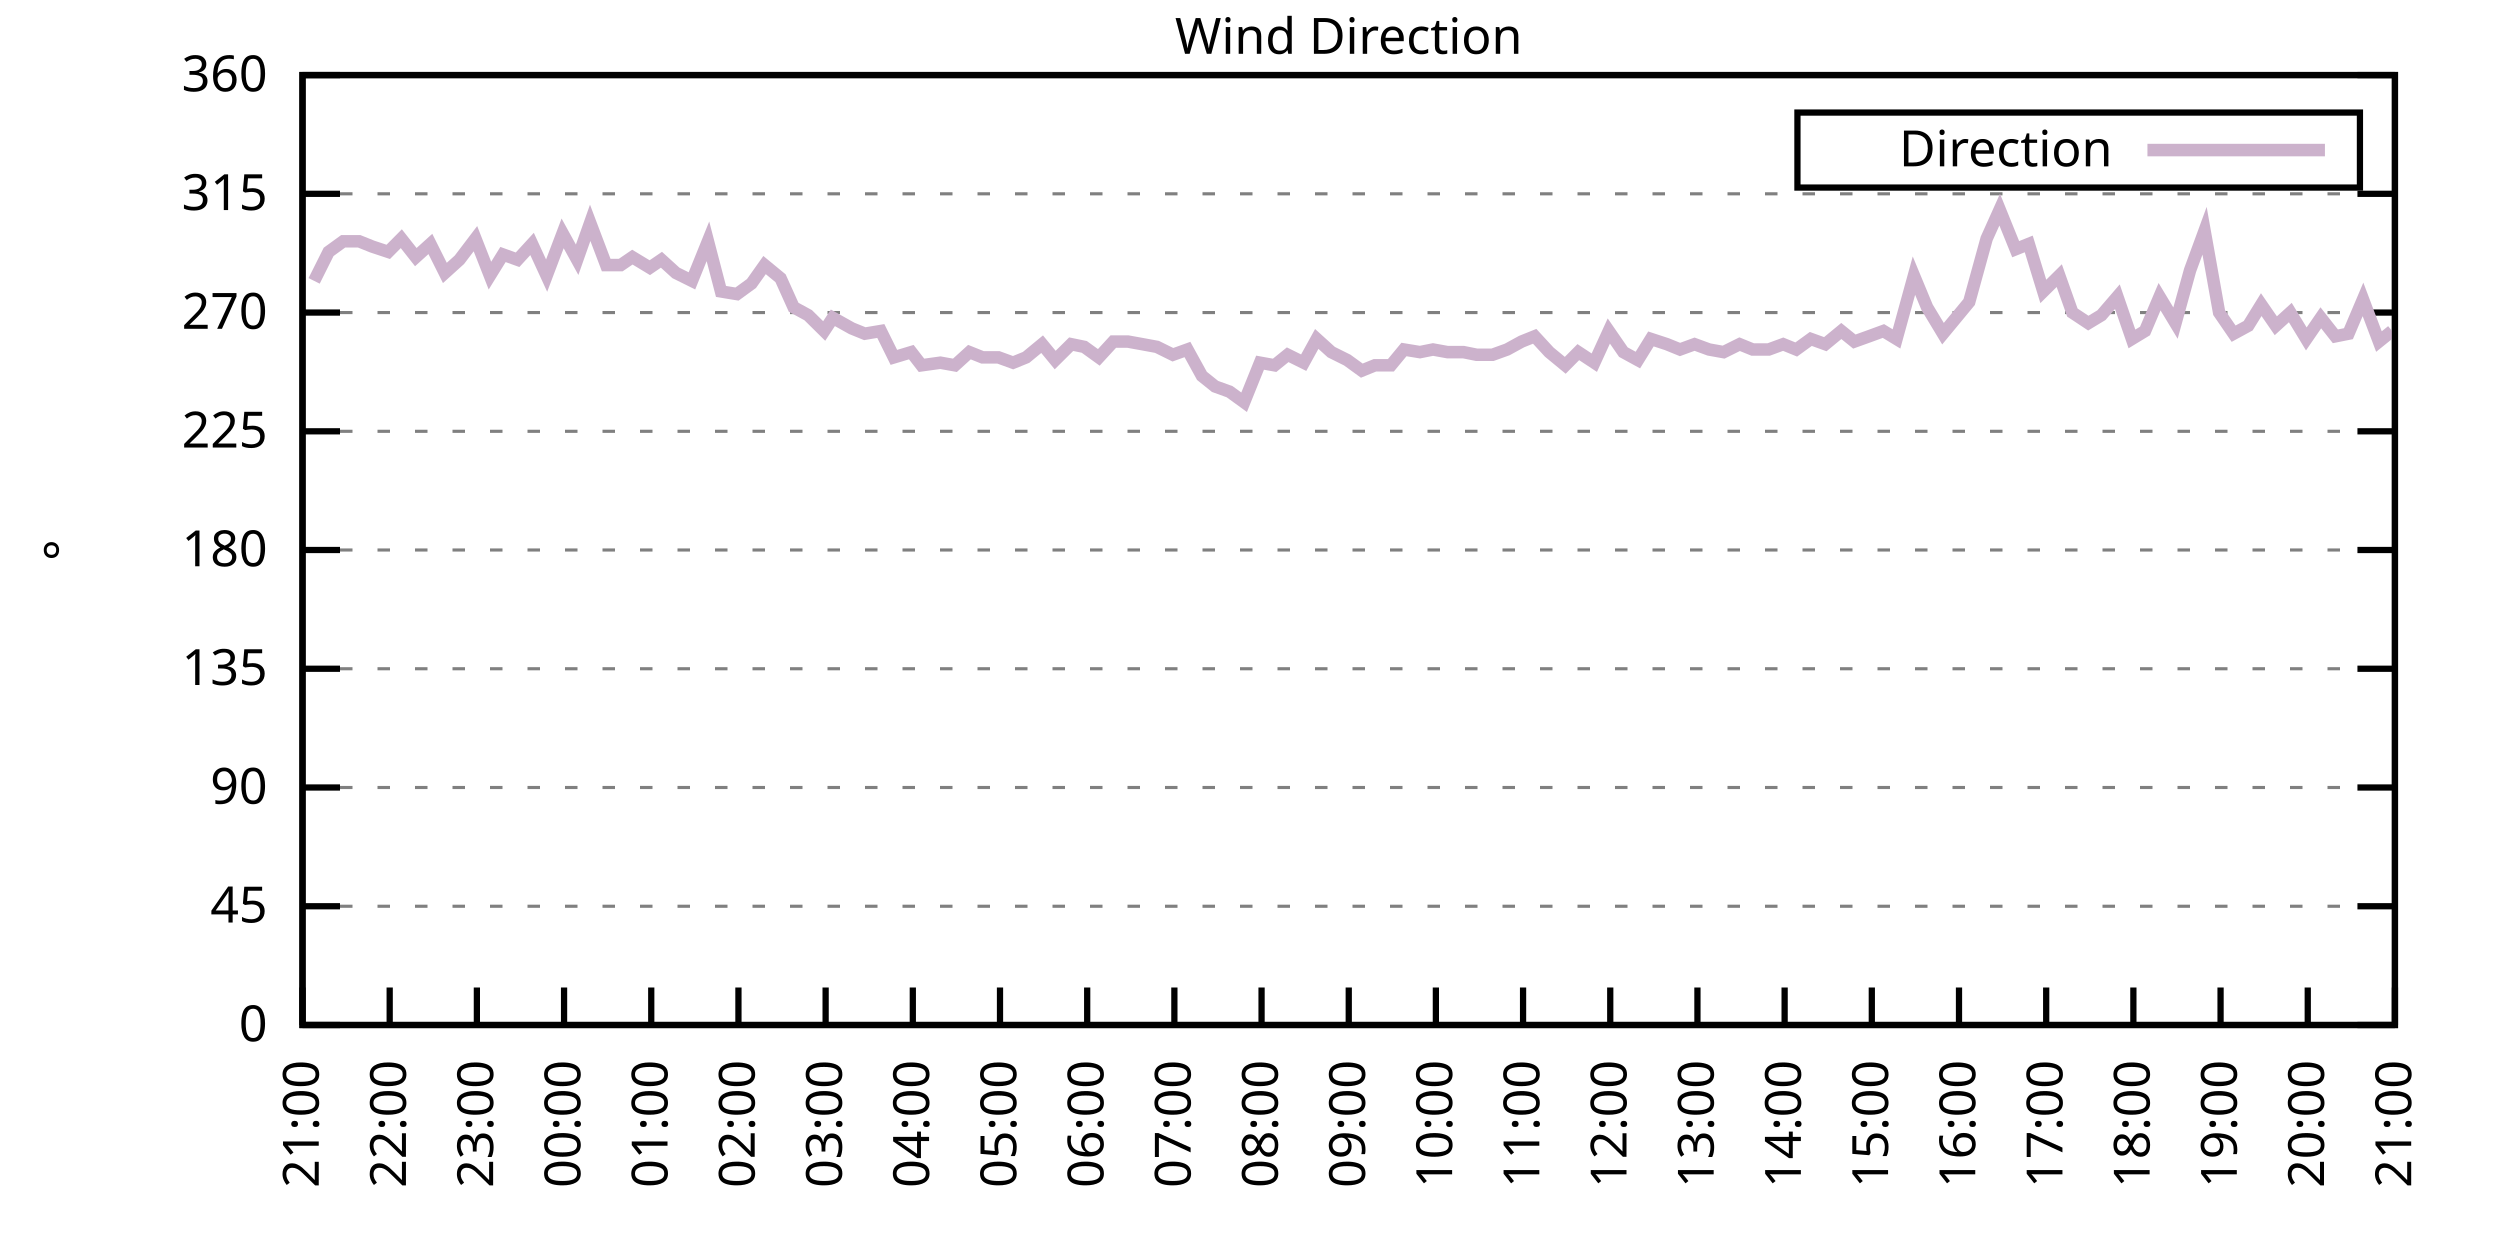
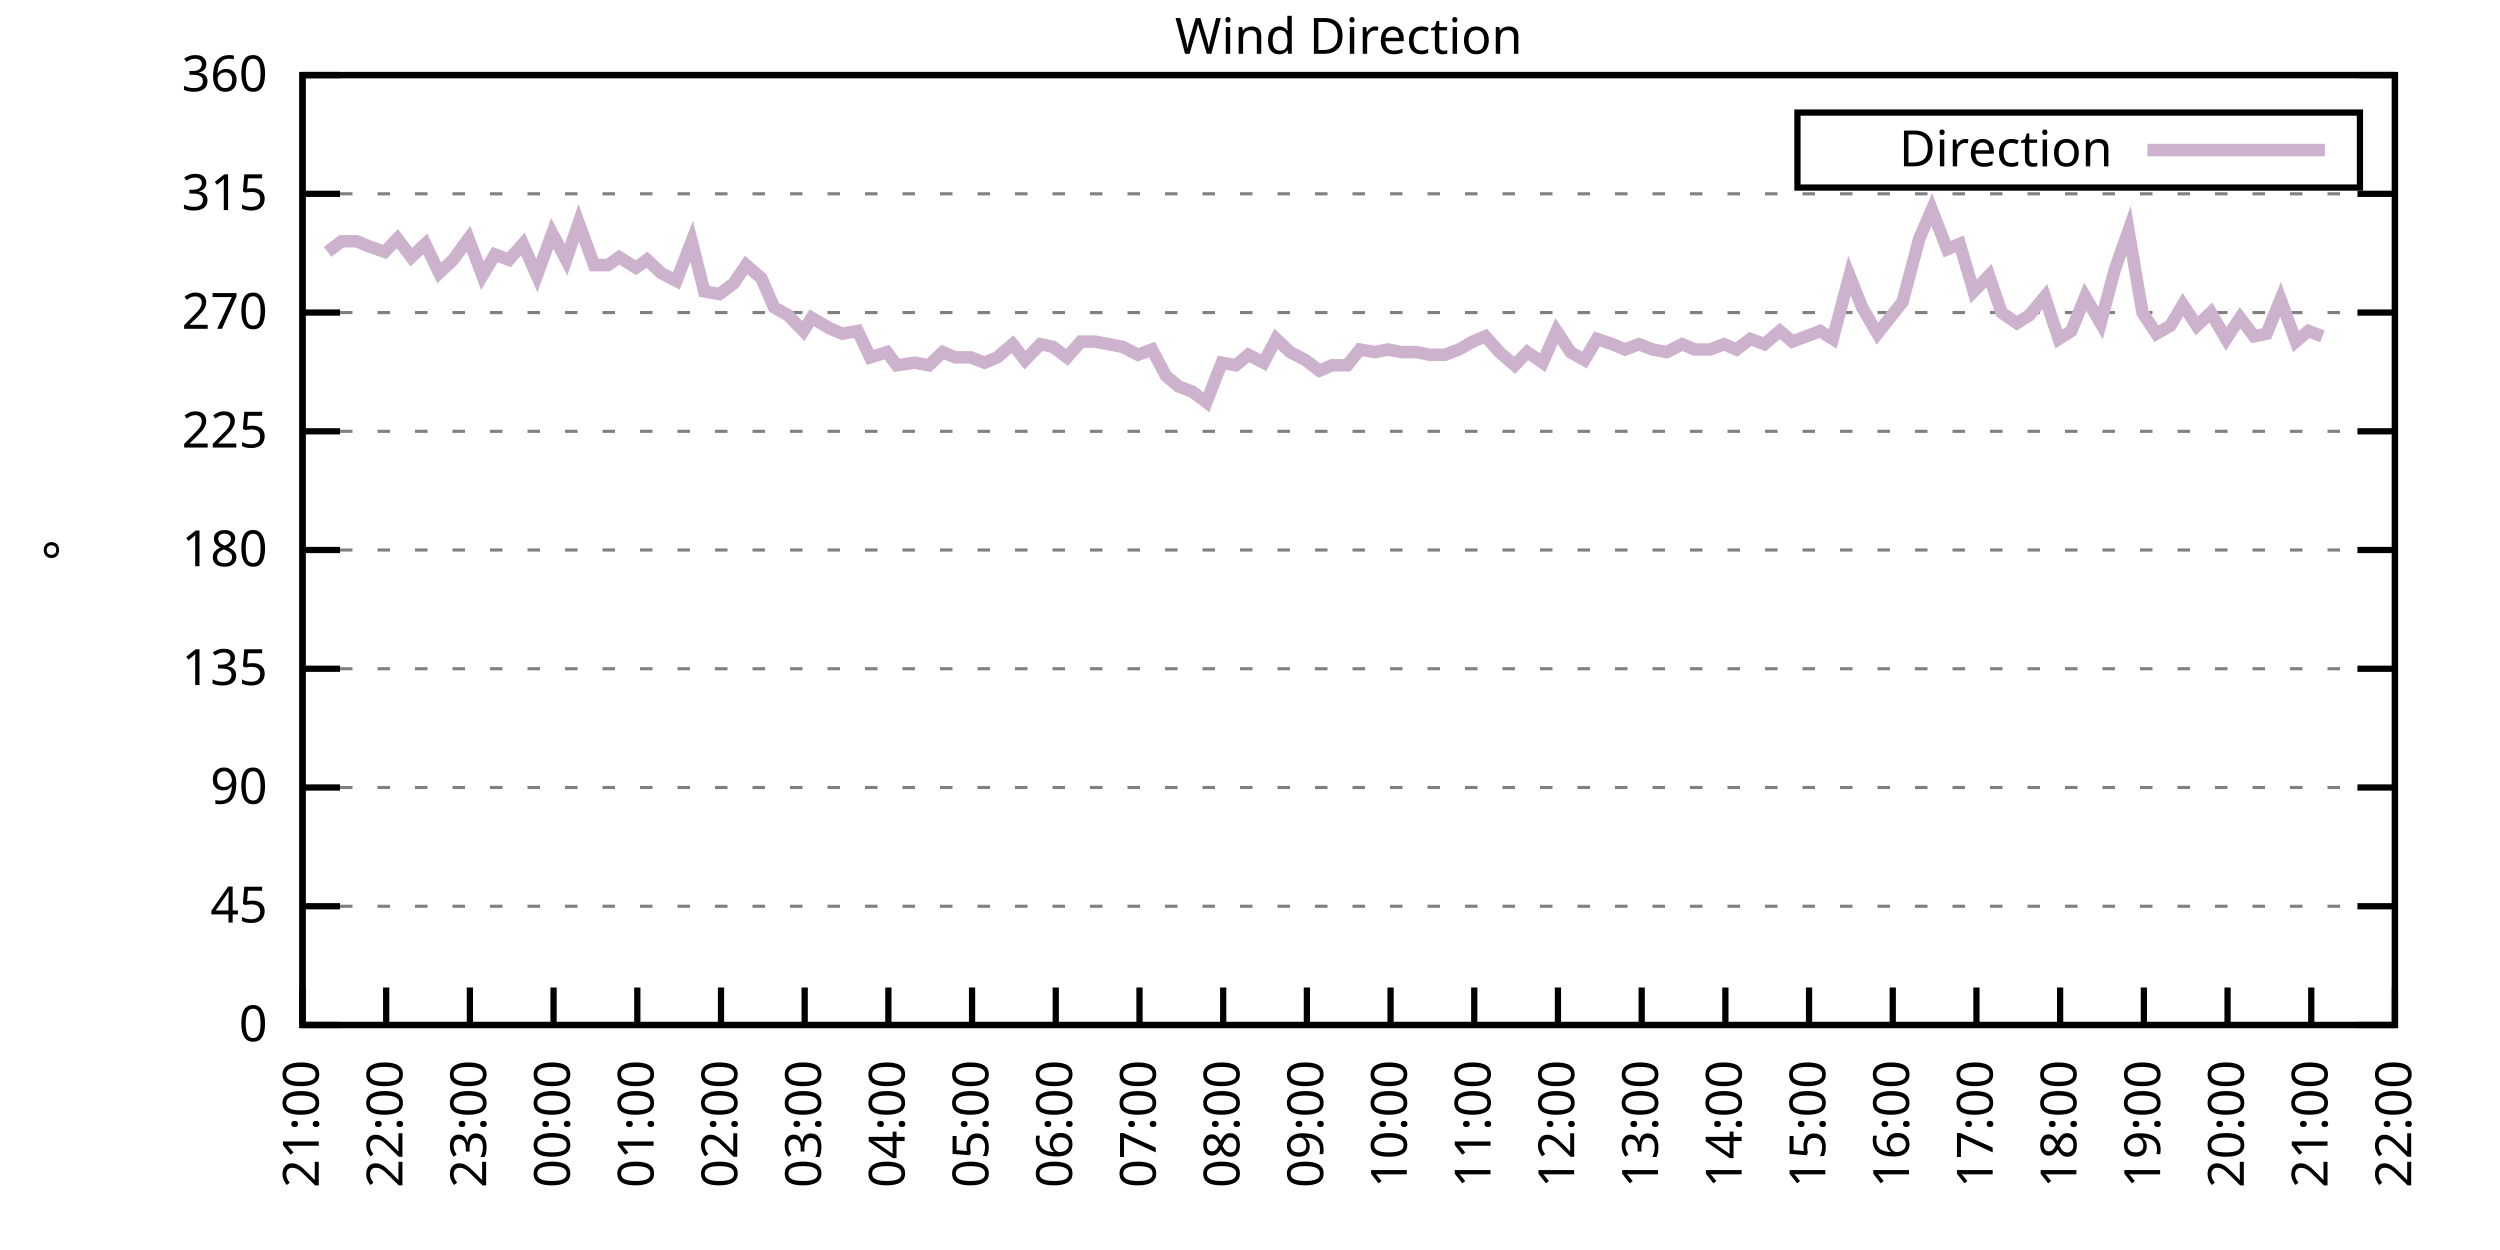
<svg xmlns="http://www.w3.org/2000/svg" xmlns:xlink="http://www.w3.org/1999/xlink" width="400" height="200" viewBox="0 0 400 200">
  <g id="gnuplot_canvas">
    <rect x="0" y="0" width="400" height="200" fill="none" />
    <defs>
      <circle id="gpDot" r="0.5" stroke-width="0.5" stroke="currentColor" />
      <path id="gpPt0" stroke-width="0.333" stroke="currentColor" d="M-1,0 h2 M0,-1 v2" />
      <path id="gpPt1" stroke-width="0.333" stroke="currentColor" d="M-1,-1 L1,1 M1,-1 L-1,1" />
      <path id="gpPt2" stroke-width="0.333" stroke="currentColor" d="M-1,0 L1,0 M0,-1 L0,1 M-1,-1 L1,1 M-1,1 L1,-1" />
      <rect id="gpPt3" stroke-width="0.333" stroke="currentColor" x="-1" y="-1" width="2" height="2" />
      <rect id="gpPt4" stroke-width="0.333" stroke="currentColor" fill="currentColor" x="-1" y="-1" width="2" height="2" />
      <circle id="gpPt5" stroke-width="0.333" stroke="currentColor" cx="0" cy="0" r="1" />
      <use xlink:href="#gpPt5" id="gpPt6" fill="currentColor" stroke="none" />
      <path id="gpPt7" stroke-width="0.333" stroke="currentColor" d="M0,-1.33 L-1.33,0.67 L1.33,0.67 z" />
      <use xlink:href="#gpPt7" id="gpPt8" fill="currentColor" stroke="none" />
      <use xlink:href="#gpPt7" id="gpPt9" stroke="currentColor" transform="rotate(180)" />
      <use xlink:href="#gpPt9" id="gpPt10" fill="currentColor" stroke="none" />
      <use xlink:href="#gpPt3" id="gpPt11" stroke="currentColor" transform="rotate(45)" />
      <use xlink:href="#gpPt11" id="gpPt12" fill="currentColor" stroke="none" />
      <path id="gpPt13" stroke-width="0.333" stroke="currentColor" d="M0,1.330 L1.265,0.411 L0.782,-1.067 L-0.782,-1.076 L-1.265,0.411 z" />
      <use xlink:href="#gpPt13" id="gpPt14" fill="currentColor" stroke="none" />
      <filter id="textbox" filterUnits="objectBoundingBox" x="0" y="0" height="1" width="1">
        <feFlood flood-color="white" flood-opacity="1" result="bgnd" />
        <feComposite in="SourceGraphic" in2="bgnd" operator="atop" />
      </filter>
      <filter id="greybox" filterUnits="objectBoundingBox" x="0" y="0" height="1" width="1">
        <feFlood flood-color="lightgrey" flood-opacity="1" result="grey" />
        <feComposite in="SourceGraphic" in2="grey" operator="atop" />
      </filter>
    </defs>
    <g fill="none" color="white" stroke="currentColor" stroke-width="1.00" stroke-linecap="butt" stroke-linejoin="miter">
</g>
    <g fill="none" color="black" stroke="currentColor" stroke-width="1.00" stroke-linecap="butt" stroke-linejoin="miter">
      <g stroke="none" shape-rendering="crispEdges">
        <polygon fill="rgb(255, 255, 255)" points="48.40,164.00 383.18,164.00 383.18,12.02 48.40,12.02 " />
      </g>
    </g>
    <g fill="none" color="black" stroke="currentColor" stroke-width="1.00" stroke-linecap="butt" stroke-linejoin="miter">
</g>
    <g fill="none" color="black" stroke="black" stroke-width="0.50" stroke-linecap="butt" stroke-linejoin="miter">
</g>
    <g fill="none" color="gray" stroke="currentColor" stroke-width="0.50" stroke-linecap="butt" stroke-linejoin="miter">
      <path stroke="gray" stroke-dasharray="2,4" class="gridline" d="M48.40,164.00 L383.19,164.00  " />
    </g>
    <g fill="none" color="gray" stroke="gray" stroke-width="1.00" stroke-linecap="butt" stroke-linejoin="miter">
</g>
    <g fill="none" color="black" stroke="currentColor" stroke-width="1.00" stroke-linecap="butt" stroke-linejoin="miter">
      <path stroke="black" d="M48.40,164.00 L54.40,164.00 M383.19,164.00 L377.19,164.00  " />
      <g transform="translate(42.80,166.60)" stroke="none" fill="black" font-family="Sans" font-size="8.00" text-anchor="end">
        <text>
          <tspan font-family="Sans"> 0</tspan>
        </text>
      </g>
    </g>
    <g fill="none" color="black" stroke="currentColor" stroke-width="1.00" stroke-linecap="butt" stroke-linejoin="miter">
</g>
    <g fill="none" color="black" stroke="black" stroke-width="0.50" stroke-linecap="butt" stroke-linejoin="miter">
</g>
    <g fill="none" color="gray" stroke="currentColor" stroke-width="0.50" stroke-linecap="butt" stroke-linejoin="miter">
      <path stroke="gray" stroke-dasharray="2,4" class="gridline" d="M48.40,145.00 L383.19,145.00  " />
    </g>
    <g fill="none" color="gray" stroke="gray" stroke-width="1.00" stroke-linecap="butt" stroke-linejoin="miter">
</g>
    <g fill="none" color="black" stroke="currentColor" stroke-width="1.00" stroke-linecap="butt" stroke-linejoin="miter">
      <path stroke="black" d="M48.40,145.00 L54.40,145.00 M383.19,145.00 L377.19,145.00  " />
      <g transform="translate(42.80,147.60)" stroke="none" fill="black" font-family="Sans" font-size="8.00" text-anchor="end">
        <text>
          <tspan font-family="Sans"> 45</tspan>
        </text>
      </g>
    </g>
    <g fill="none" color="black" stroke="currentColor" stroke-width="1.00" stroke-linecap="butt" stroke-linejoin="miter">
</g>
    <g fill="none" color="black" stroke="black" stroke-width="0.50" stroke-linecap="butt" stroke-linejoin="miter">
</g>
    <g fill="none" color="gray" stroke="currentColor" stroke-width="0.50" stroke-linecap="butt" stroke-linejoin="miter">
      <path stroke="gray" stroke-dasharray="2,4" class="gridline" d="M48.40,126.00 L383.19,126.00  " />
    </g>
    <g fill="none" color="gray" stroke="gray" stroke-width="1.00" stroke-linecap="butt" stroke-linejoin="miter">
</g>
    <g fill="none" color="black" stroke="currentColor" stroke-width="1.00" stroke-linecap="butt" stroke-linejoin="miter">
      <path stroke="black" d="M48.40,126.00 L54.40,126.00 M383.19,126.00 L377.19,126.00  " />
      <g transform="translate(42.80,128.60)" stroke="none" fill="black" font-family="Sans" font-size="8.00" text-anchor="end">
        <text>
          <tspan font-family="Sans"> 90</tspan>
        </text>
      </g>
    </g>
    <g fill="none" color="black" stroke="currentColor" stroke-width="1.00" stroke-linecap="butt" stroke-linejoin="miter">
</g>
    <g fill="none" color="black" stroke="black" stroke-width="0.50" stroke-linecap="butt" stroke-linejoin="miter">
</g>
    <g fill="none" color="gray" stroke="currentColor" stroke-width="0.50" stroke-linecap="butt" stroke-linejoin="miter">
      <path stroke="gray" stroke-dasharray="2,4" class="gridline" d="M48.40,107.00 L383.19,107.00  " />
    </g>
    <g fill="none" color="gray" stroke="gray" stroke-width="1.00" stroke-linecap="butt" stroke-linejoin="miter">
</g>
    <g fill="none" color="black" stroke="currentColor" stroke-width="1.00" stroke-linecap="butt" stroke-linejoin="miter">
      <path stroke="black" d="M48.40,107.00 L54.40,107.00 M383.19,107.00 L377.19,107.00  " />
      <g transform="translate(42.80,109.60)" stroke="none" fill="black" font-family="Sans" font-size="8.00" text-anchor="end">
        <text>
          <tspan font-family="Sans"> 135</tspan>
        </text>
      </g>
    </g>
    <g fill="none" color="black" stroke="currentColor" stroke-width="1.00" stroke-linecap="butt" stroke-linejoin="miter">
</g>
    <g fill="none" color="black" stroke="black" stroke-width="0.50" stroke-linecap="butt" stroke-linejoin="miter">
</g>
    <g fill="none" color="gray" stroke="currentColor" stroke-width="0.50" stroke-linecap="butt" stroke-linejoin="miter">
      <path stroke="gray" stroke-dasharray="2,4" class="gridline" d="M48.40,88.00 L383.19,88.00  " />
    </g>
    <g fill="none" color="gray" stroke="gray" stroke-width="1.00" stroke-linecap="butt" stroke-linejoin="miter">
</g>
    <g fill="none" color="black" stroke="currentColor" stroke-width="1.00" stroke-linecap="butt" stroke-linejoin="miter">
      <path stroke="black" d="M48.40,88.00 L54.40,88.00 M383.19,88.00 L377.19,88.00  " />
      <g transform="translate(42.80,90.60)" stroke="none" fill="black" font-family="Sans" font-size="8.00" text-anchor="end">
        <text>
          <tspan font-family="Sans"> 180</tspan>
        </text>
      </g>
    </g>
    <g fill="none" color="black" stroke="currentColor" stroke-width="1.00" stroke-linecap="butt" stroke-linejoin="miter">
</g>
    <g fill="none" color="black" stroke="black" stroke-width="0.50" stroke-linecap="butt" stroke-linejoin="miter">
</g>
    <g fill="none" color="gray" stroke="currentColor" stroke-width="0.50" stroke-linecap="butt" stroke-linejoin="miter">
      <path stroke="gray" stroke-dasharray="2,4" class="gridline" d="M48.40,69.01 L383.19,69.01  " />
    </g>
    <g fill="none" color="gray" stroke="gray" stroke-width="1.00" stroke-linecap="butt" stroke-linejoin="miter">
</g>
    <g fill="none" color="black" stroke="currentColor" stroke-width="1.00" stroke-linecap="butt" stroke-linejoin="miter">
      <path stroke="black" d="M48.40,69.01 L54.40,69.01 M383.19,69.01 L377.19,69.01  " />
      <g transform="translate(42.80,71.61)" stroke="none" fill="black" font-family="Sans" font-size="8.00" text-anchor="end">
        <text>
          <tspan font-family="Sans"> 225</tspan>
        </text>
      </g>
    </g>
    <g fill="none" color="black" stroke="currentColor" stroke-width="1.00" stroke-linecap="butt" stroke-linejoin="miter">
</g>
    <g fill="none" color="black" stroke="black" stroke-width="0.50" stroke-linecap="butt" stroke-linejoin="miter">
</g>
    <g fill="none" color="gray" stroke="currentColor" stroke-width="0.50" stroke-linecap="butt" stroke-linejoin="miter">
      <path stroke="gray" stroke-dasharray="2,4" class="gridline" d="M48.40,50.01 L383.19,50.01  " />
    </g>
    <g fill="none" color="gray" stroke="gray" stroke-width="1.00" stroke-linecap="butt" stroke-linejoin="miter">
</g>
    <g fill="none" color="black" stroke="currentColor" stroke-width="1.00" stroke-linecap="butt" stroke-linejoin="miter">
      <path stroke="black" d="M48.40,50.01 L54.40,50.01 M383.19,50.01 L377.19,50.01  " />
      <g transform="translate(42.80,52.61)" stroke="none" fill="black" font-family="Sans" font-size="8.00" text-anchor="end">
        <text>
          <tspan font-family="Sans"> 270</tspan>
        </text>
      </g>
    </g>
    <g fill="none" color="black" stroke="currentColor" stroke-width="1.00" stroke-linecap="butt" stroke-linejoin="miter">
</g>
    <g fill="none" color="black" stroke="black" stroke-width="0.50" stroke-linecap="butt" stroke-linejoin="miter">
</g>
    <g fill="none" color="gray" stroke="currentColor" stroke-width="0.50" stroke-linecap="butt" stroke-linejoin="miter">
      <path stroke="gray" stroke-dasharray="2,4" class="gridline" d="M48.40,31.01 L383.19,31.01  " />
    </g>
    <g fill="none" color="gray" stroke="gray" stroke-width="1.00" stroke-linecap="butt" stroke-linejoin="miter">
</g>
    <g fill="none" color="black" stroke="currentColor" stroke-width="1.00" stroke-linecap="butt" stroke-linejoin="miter">
      <path stroke="black" d="M48.40,31.01 L54.40,31.01 M383.19,31.01 L377.19,31.01  " />
      <g transform="translate(42.80,33.61)" stroke="none" fill="black" font-family="Sans" font-size="8.00" text-anchor="end">
        <text>
          <tspan font-family="Sans"> 315</tspan>
        </text>
      </g>
    </g>
    <g fill="none" color="black" stroke="currentColor" stroke-width="1.00" stroke-linecap="butt" stroke-linejoin="miter">
</g>
    <g fill="none" color="black" stroke="black" stroke-width="0.50" stroke-linecap="butt" stroke-linejoin="miter">
</g>
    <g fill="none" color="gray" stroke="currentColor" stroke-width="0.50" stroke-linecap="butt" stroke-linejoin="miter">
      <path stroke="gray" stroke-dasharray="2,4" class="gridline" d="M48.40,12.01 L383.19,12.01  " />
    </g>
    <g fill="none" color="gray" stroke="gray" stroke-width="1.00" stroke-linecap="butt" stroke-linejoin="miter">
</g>
    <g fill="none" color="black" stroke="currentColor" stroke-width="1.00" stroke-linecap="butt" stroke-linejoin="miter">
      <path stroke="black" d="M48.40,12.01 L54.40,12.01 M383.19,12.01 L377.19,12.01  " />
      <g transform="translate(42.80,14.61)" stroke="none" fill="black" font-family="Sans" font-size="8.00" text-anchor="end">
        <text>
          <tspan font-family="Sans"> 360</tspan>
        </text>
      </g>
    </g>
    <g fill="none" color="black" stroke="currentColor" stroke-width="1.00" stroke-linecap="butt" stroke-linejoin="miter">
      <path stroke="black" d="M48.40,164.00 L48.40,158.00  " />
      <g transform="translate(51.00,169.60) rotate(270.00)" stroke="none" fill="black" font-family="Sans" font-size="8.00" text-anchor="end">
        <text>
          <tspan font-family="Sans">21:00</tspan>
        </text>
      </g>
    </g>
    <g fill="none" color="black" stroke="currentColor" stroke-width="1.00" stroke-linecap="butt" stroke-linejoin="miter">
-       <path stroke="black" d="M62.35,164.00 L62.35,158.00  " />
-       <g transform="translate(64.95,169.60) rotate(270.00)" stroke="none" fill="black" font-family="Sans" font-size="8.00" text-anchor="end">
+       <path stroke="black" d="M61.79,164.00 L61.79,158.00  " />
+       <g transform="translate(64.39,169.60) rotate(270.00)" stroke="none" fill="black" font-family="Sans" font-size="8.00" text-anchor="end">
        <text>
          <tspan font-family="Sans">22:00</tspan>
        </text>
      </g>
    </g>
    <g fill="none" color="black" stroke="currentColor" stroke-width="1.00" stroke-linecap="butt" stroke-linejoin="miter">
-       <path stroke="black" d="M76.30,164.00 L76.30,158.00  " />
-       <g transform="translate(78.90,169.60) rotate(270.00)" stroke="none" fill="black" font-family="Sans" font-size="8.00" text-anchor="end">
+       <path stroke="black" d="M75.18,164.00 L75.18,158.00  " />
+       <g transform="translate(77.78,169.60) rotate(270.00)" stroke="none" fill="black" font-family="Sans" font-size="8.00" text-anchor="end">
        <text>
          <tspan font-family="Sans">23:00</tspan>
        </text>
      </g>
    </g>
    <g fill="none" color="black" stroke="currentColor" stroke-width="1.00" stroke-linecap="butt" stroke-linejoin="miter">
-       <path stroke="black" d="M90.25,164.00 L90.25,158.00  " />
-       <g transform="translate(92.85,169.60) rotate(270.00)" stroke="none" fill="black" font-family="Sans" font-size="8.00" text-anchor="end">
+       <path stroke="black" d="M88.57,164.00 L88.57,158.00  " />
+       <g transform="translate(91.17,169.60) rotate(270.00)" stroke="none" fill="black" font-family="Sans" font-size="8.00" text-anchor="end">
        <text>
          <tspan font-family="Sans">00:00</tspan>
        </text>
      </g>
    </g>
    <g fill="none" color="black" stroke="currentColor" stroke-width="1.00" stroke-linecap="butt" stroke-linejoin="miter">
-       <path stroke="black" d="M104.20,164.00 L104.20,158.00  " />
-       <g transform="translate(106.80,169.60) rotate(270.00)" stroke="none" fill="black" font-family="Sans" font-size="8.00" text-anchor="end">
+       <path stroke="black" d="M101.97,164.00 L101.97,158.00  " />
+       <g transform="translate(104.57,169.60) rotate(270.00)" stroke="none" fill="black" font-family="Sans" font-size="8.00" text-anchor="end">
        <text>
          <tspan font-family="Sans">01:00</tspan>
        </text>
      </g>
    </g>
    <g fill="none" color="black" stroke="currentColor" stroke-width="1.00" stroke-linecap="butt" stroke-linejoin="miter">
-       <path stroke="black" d="M118.15,164.00 L118.15,158.00  " />
-       <g transform="translate(120.75,169.60) rotate(270.00)" stroke="none" fill="black" font-family="Sans" font-size="8.00" text-anchor="end">
+       <path stroke="black" d="M115.36,164.00 L115.36,158.00  " />
+       <g transform="translate(117.96,169.60) rotate(270.00)" stroke="none" fill="black" font-family="Sans" font-size="8.00" text-anchor="end">
        <text>
          <tspan font-family="Sans">02:00</tspan>
        </text>
      </g>
    </g>
    <g fill="none" color="black" stroke="currentColor" stroke-width="1.00" stroke-linecap="butt" stroke-linejoin="miter">
-       <path stroke="black" d="M132.10,164.00 L132.10,158.00  " />
-       <g transform="translate(134.70,169.60) rotate(270.00)" stroke="none" fill="black" font-family="Sans" font-size="8.00" text-anchor="end">
+       <path stroke="black" d="M128.75,164.00 L128.75,158.00  " />
+       <g transform="translate(131.35,169.60) rotate(270.00)" stroke="none" fill="black" font-family="Sans" font-size="8.00" text-anchor="end">
        <text>
          <tspan font-family="Sans">03:00</tspan>
        </text>
      </g>
    </g>
    <g fill="none" color="black" stroke="currentColor" stroke-width="1.00" stroke-linecap="butt" stroke-linejoin="miter">
-       <path stroke="black" d="M146.05,164.00 L146.05,158.00  " />
-       <g transform="translate(148.65,169.60) rotate(270.00)" stroke="none" fill="black" font-family="Sans" font-size="8.00" text-anchor="end">
+       <path stroke="black" d="M142.14,164.00 L142.14,158.00  " />
+       <g transform="translate(144.74,169.60) rotate(270.00)" stroke="none" fill="black" font-family="Sans" font-size="8.00" text-anchor="end">
        <text>
          <tspan font-family="Sans">04:00</tspan>
        </text>
      </g>
    </g>
    <g fill="none" color="black" stroke="currentColor" stroke-width="1.00" stroke-linecap="butt" stroke-linejoin="miter">
-       <path stroke="black" d="M160.00,164.00 L160.00,158.00  " />
-       <g transform="translate(162.60,169.60) rotate(270.00)" stroke="none" fill="black" font-family="Sans" font-size="8.00" text-anchor="end">
+       <path stroke="black" d="M155.53,164.00 L155.53,158.00  " />
+       <g transform="translate(158.13,169.60) rotate(270.00)" stroke="none" fill="black" font-family="Sans" font-size="8.00" text-anchor="end">
        <text>
          <tspan font-family="Sans">05:00</tspan>
        </text>
      </g>
    </g>
    <g fill="none" color="black" stroke="currentColor" stroke-width="1.00" stroke-linecap="butt" stroke-linejoin="miter">
-       <path stroke="black" d="M173.95,164.00 L173.95,158.00  " />
-       <g transform="translate(176.55,169.60) rotate(270.00)" stroke="none" fill="black" font-family="Sans" font-size="8.00" text-anchor="end">
+       <path stroke="black" d="M168.92,164.00 L168.92,158.00  " />
+       <g transform="translate(171.52,169.60) rotate(270.00)" stroke="none" fill="black" font-family="Sans" font-size="8.00" text-anchor="end">
        <text>
          <tspan font-family="Sans">06:00</tspan>
        </text>
      </g>
    </g>
    <g fill="none" color="black" stroke="currentColor" stroke-width="1.00" stroke-linecap="butt" stroke-linejoin="miter">
-       <path stroke="black" d="M187.90,164.00 L187.90,158.00  " />
-       <g transform="translate(190.50,169.60) rotate(270.00)" stroke="none" fill="black" font-family="Sans" font-size="8.00" text-anchor="end">
+       <path stroke="black" d="M182.32,164.00 L182.32,158.00  " />
+       <g transform="translate(184.92,169.60) rotate(270.00)" stroke="none" fill="black" font-family="Sans" font-size="8.00" text-anchor="end">
        <text>
          <tspan font-family="Sans">07:00</tspan>
        </text>
      </g>
    </g>
    <g fill="none" color="black" stroke="currentColor" stroke-width="1.00" stroke-linecap="butt" stroke-linejoin="miter">
-       <path stroke="black" d="M201.85,164.00 L201.85,158.00  " />
-       <g transform="translate(204.45,169.60) rotate(270.00)" stroke="none" fill="black" font-family="Sans" font-size="8.00" text-anchor="end">
+       <path stroke="black" d="M195.71,164.00 L195.71,158.00  " />
+       <g transform="translate(198.31,169.60) rotate(270.00)" stroke="none" fill="black" font-family="Sans" font-size="8.00" text-anchor="end">
        <text>
          <tspan font-family="Sans">08:00</tspan>
        </text>
      </g>
    </g>
    <g fill="none" color="black" stroke="currentColor" stroke-width="1.00" stroke-linecap="butt" stroke-linejoin="miter">
-       <path stroke="black" d="M215.80,164.00 L215.80,158.00  " />
-       <g transform="translate(218.40,169.60) rotate(270.00)" stroke="none" fill="black" font-family="Sans" font-size="8.00" text-anchor="end">
+       <path stroke="black" d="M209.10,164.00 L209.10,158.00  " />
+       <g transform="translate(211.70,169.60) rotate(270.00)" stroke="none" fill="black" font-family="Sans" font-size="8.00" text-anchor="end">
        <text>
          <tspan font-family="Sans">09:00</tspan>
        </text>
      </g>
    </g>
    <g fill="none" color="black" stroke="currentColor" stroke-width="1.00" stroke-linecap="butt" stroke-linejoin="miter">
-       <path stroke="black" d="M229.74,164.00 L229.74,158.00  " />
-       <g transform="translate(232.34,169.60) rotate(270.00)" stroke="none" fill="black" font-family="Sans" font-size="8.00" text-anchor="end">
+       <path stroke="black" d="M222.49,164.00 L222.49,158.00  " />
+       <g transform="translate(225.09,169.60) rotate(270.00)" stroke="none" fill="black" font-family="Sans" font-size="8.00" text-anchor="end">
        <text>
          <tspan font-family="Sans">10:00</tspan>
        </text>
      </g>
    </g>
    <g fill="none" color="black" stroke="currentColor" stroke-width="1.00" stroke-linecap="butt" stroke-linejoin="miter">
-       <path stroke="black" d="M243.69,164.00 L243.69,158.00  " />
-       <g transform="translate(246.29,169.60) rotate(270.00)" stroke="none" fill="black" font-family="Sans" font-size="8.00" text-anchor="end">
+       <path stroke="black" d="M235.88,164.00 L235.88,158.00  " />
+       <g transform="translate(238.48,169.60) rotate(270.00)" stroke="none" fill="black" font-family="Sans" font-size="8.00" text-anchor="end">
        <text>
          <tspan font-family="Sans">11:00</tspan>
        </text>
      </g>
    </g>
    <g fill="none" color="black" stroke="currentColor" stroke-width="1.00" stroke-linecap="butt" stroke-linejoin="miter">
-       <path stroke="black" d="M257.64,164.00 L257.64,158.00  " />
-       <g transform="translate(260.24,169.60) rotate(270.00)" stroke="none" fill="black" font-family="Sans" font-size="8.00" text-anchor="end">
+       <path stroke="black" d="M249.27,164.00 L249.27,158.00  " />
+       <g transform="translate(251.87,169.60) rotate(270.00)" stroke="none" fill="black" font-family="Sans" font-size="8.00" text-anchor="end">
        <text>
          <tspan font-family="Sans">12:00</tspan>
        </text>
      </g>
    </g>
    <g fill="none" color="black" stroke="currentColor" stroke-width="1.00" stroke-linecap="butt" stroke-linejoin="miter">
-       <path stroke="black" d="M271.59,164.00 L271.59,158.00  " />
-       <g transform="translate(274.19,169.60) rotate(270.00)" stroke="none" fill="black" font-family="Sans" font-size="8.00" text-anchor="end">
+       <path stroke="black" d="M262.67,164.00 L262.67,158.00  " />
+       <g transform="translate(265.27,169.60) rotate(270.00)" stroke="none" fill="black" font-family="Sans" font-size="8.00" text-anchor="end">
        <text>
          <tspan font-family="Sans">13:00</tspan>
        </text>
      </g>
    </g>
    <g fill="none" color="black" stroke="currentColor" stroke-width="1.00" stroke-linecap="butt" stroke-linejoin="miter">
-       <path stroke="black" d="M285.54,164.00 L285.54,158.00  " />
-       <g transform="translate(288.14,169.60) rotate(270.00)" stroke="none" fill="black" font-family="Sans" font-size="8.00" text-anchor="end">
+       <path stroke="black" d="M276.06,164.00 L276.06,158.00  " />
+       <g transform="translate(278.66,169.60) rotate(270.00)" stroke="none" fill="black" font-family="Sans" font-size="8.00" text-anchor="end">
        <text>
          <tspan font-family="Sans">14:00</tspan>
        </text>
      </g>
    </g>
    <g fill="none" color="black" stroke="currentColor" stroke-width="1.00" stroke-linecap="butt" stroke-linejoin="miter">
-       <path stroke="black" d="M299.49,164.00 L299.49,158.00  " />
-       <g transform="translate(302.09,169.60) rotate(270.00)" stroke="none" fill="black" font-family="Sans" font-size="8.00" text-anchor="end">
+       <path stroke="black" d="M289.45,164.00 L289.45,158.00  " />
+       <g transform="translate(292.05,169.60) rotate(270.00)" stroke="none" fill="black" font-family="Sans" font-size="8.00" text-anchor="end">
        <text>
          <tspan font-family="Sans">15:00</tspan>
        </text>
      </g>
    </g>
    <g fill="none" color="black" stroke="currentColor" stroke-width="1.00" stroke-linecap="butt" stroke-linejoin="miter">
-       <path stroke="black" d="M313.44,164.00 L313.44,158.00  " />
-       <g transform="translate(316.04,169.60) rotate(270.00)" stroke="none" fill="black" font-family="Sans" font-size="8.00" text-anchor="end">
+       <path stroke="black" d="M302.84,164.00 L302.84,158.00  " />
+       <g transform="translate(305.44,169.60) rotate(270.00)" stroke="none" fill="black" font-family="Sans" font-size="8.00" text-anchor="end">
        <text>
          <tspan font-family="Sans">16:00</tspan>
        </text>
      </g>
    </g>
    <g fill="none" color="black" stroke="currentColor" stroke-width="1.00" stroke-linecap="butt" stroke-linejoin="miter">
-       <path stroke="black" d="M327.39,164.00 L327.39,158.00  " />
-       <g transform="translate(329.99,169.60) rotate(270.00)" stroke="none" fill="black" font-family="Sans" font-size="8.00" text-anchor="end">
+       <path stroke="black" d="M316.23,164.00 L316.23,158.00  " />
+       <g transform="translate(318.83,169.60) rotate(270.00)" stroke="none" fill="black" font-family="Sans" font-size="8.00" text-anchor="end">
        <text>
          <tspan font-family="Sans">17:00</tspan>
        </text>
      </g>
    </g>
    <g fill="none" color="black" stroke="currentColor" stroke-width="1.00" stroke-linecap="butt" stroke-linejoin="miter">
-       <path stroke="black" d="M341.34,164.00 L341.34,158.00  " />
-       <g transform="translate(343.94,169.60) rotate(270.00)" stroke="none" fill="black" font-family="Sans" font-size="8.00" text-anchor="end">
+       <path stroke="black" d="M329.62,164.00 L329.62,158.00  " />
+       <g transform="translate(332.22,169.60) rotate(270.00)" stroke="none" fill="black" font-family="Sans" font-size="8.00" text-anchor="end">
        <text>
          <tspan font-family="Sans">18:00</tspan>
        </text>
      </g>
    </g>
    <g fill="none" color="black" stroke="currentColor" stroke-width="1.00" stroke-linecap="butt" stroke-linejoin="miter">
-       <path stroke="black" d="M355.29,164.00 L355.29,158.00  " />
-       <g transform="translate(357.89,169.60) rotate(270.00)" stroke="none" fill="black" font-family="Sans" font-size="8.00" text-anchor="end">
+       <path stroke="black" d="M343.02,164.00 L343.02,158.00  " />
+       <g transform="translate(345.62,169.60) rotate(270.00)" stroke="none" fill="black" font-family="Sans" font-size="8.00" text-anchor="end">
        <text>
          <tspan font-family="Sans">19:00</tspan>
        </text>
      </g>
    </g>
    <g fill="none" color="black" stroke="currentColor" stroke-width="1.00" stroke-linecap="butt" stroke-linejoin="miter">
-       <path stroke="black" d="M369.24,164.00 L369.24,158.00  " />
-       <g transform="translate(371.84,169.60) rotate(270.00)" stroke="none" fill="black" font-family="Sans" font-size="8.00" text-anchor="end">
+       <path stroke="black" d="M356.41,164.00 L356.41,158.00  " />
+       <g transform="translate(359.01,169.60) rotate(270.00)" stroke="none" fill="black" font-family="Sans" font-size="8.00" text-anchor="end">
        <text>
          <tspan font-family="Sans">20:00</tspan>
+         </text>
+       </g>
+     </g>
+     <g fill="none" color="black" stroke="currentColor" stroke-width="1.00" stroke-linecap="butt" stroke-linejoin="miter">
+       <path stroke="black" d="M369.80,164.00 L369.80,158.00  " />
+       <g transform="translate(372.40,169.60) rotate(270.00)" stroke="none" fill="black" font-family="Sans" font-size="8.00" text-anchor="end">
+         <text>
+           <tspan font-family="Sans">21:00</tspan>
        </text>
      </g>
    </g>
    <g fill="none" color="black" stroke="currentColor" stroke-width="1.00" stroke-linecap="butt" stroke-linejoin="miter">
      <path stroke="black" d="M383.19,164.00 L383.19,158.00  " />
      <g transform="translate(385.79,169.60) rotate(270.00)" stroke="none" fill="black" font-family="Sans" font-size="8.00" text-anchor="end">
        <text>
-           <tspan font-family="Sans">21:00</tspan>
+           <tspan font-family="Sans">22:00</tspan>
        </text>
      </g>
    </g>
    <g fill="none" color="black" stroke="currentColor" stroke-width="1.00" stroke-linecap="butt" stroke-linejoin="miter">
</g>
    <g fill="none" color="black" stroke="currentColor" stroke-width="1.00" stroke-linecap="butt" stroke-linejoin="miter">
      <path stroke="black" d="M48.40,12.01 L48.40,164.00 L383.19,164.00 L383.19,12.01 L48.40,12.01 Z  " />
    </g>
    <g fill="none" color="black" stroke="currentColor" stroke-width="1.00" stroke-linecap="butt" stroke-linejoin="miter">
</g>
    <g fill="none" color="black" stroke="currentColor" stroke-width="1.00" stroke-linecap="butt" stroke-linejoin="miter">
      <path stroke="black" d="M287.59,30.01 L287.59,18.01 L377.59,18.01 L377.59,30.01 L287.59,30.01 Z  " />
    </g>
    <g id="Wind_direction_plot_1">
      <g fill="none" color="white" stroke="black" stroke-width="2.00" stroke-linecap="butt" stroke-linejoin="miter">
</g>
      <g fill="none" color="black" stroke="currentColor" stroke-width="2.00" stroke-linecap="butt" stroke-linejoin="miter">
        <g transform="translate(337.99,26.61)" stroke="none" fill="black" font-family="Sans" font-size="8.00" text-anchor="end">
          <text>
            <tspan font-family="Sans">Direction</tspan>
          </text>
        </g>
      </g>
      <g fill="none" color="black" stroke="currentColor" stroke-width="2.00" stroke-linecap="butt" stroke-linejoin="miter">
-         <path stroke="rgb(204, 178, 204)" d="M343.59,24.01 L371.99,24.01 M50.26,44.94 L52.58,40.30 L54.91,38.61 L57.47,38.61 L59.56,39.45 L62.12,40.30   L64.21,38.19 L66.53,41.14 L68.86,39.03 L71.18,43.67 L73.51,41.56 L76.07,38.19 L78.39,44.10 L80.48,40.72   L82.81,41.56 L85.13,39.03 L87.46,44.10 L90.02,37.34 L92.34,41.56 L94.43,35.65 L96.99,42.41 L99.32,42.41   L101.18,41.14 L103.97,42.83 L105.83,41.56 L108.15,43.67 L110.71,44.94 L113.27,38.61 L115.36,46.63 L117.92,47.05   L120.24,45.36 L122.33,42.41 L124.89,44.52 L126.98,49.16 L129.31,50.43 L131.87,52.96 L133.26,50.85 L136.28,52.54   L138.37,53.39 L140.93,52.96 L143.02,57.18 L145.81,56.34 L147.44,58.45 L150.46,58.03 L152.79,58.45 L155.11,56.34   L157.21,57.18 L159.76,57.18 L162.09,58.03 L164.18,57.18 L166.74,55.07 L168.83,57.61 L171.39,55.07 L173.48,55.50   L175.81,57.18 L178.13,54.65 L180.46,54.65 L182.78,55.07 L185.11,55.50 L187.66,56.76 L189.99,55.92 L192.31,60.14   L194.41,61.83 L196.73,62.67 L199.06,64.36 L201.61,58.03 L203.94,58.45 L206.03,56.76 L208.59,58.03 L210.68,54.23   L213.01,56.34 L215.56,57.61 L217.89,59.30 L219.98,58.45 L222.54,58.45 L224.63,55.92 L227.19,56.34 L229.28,55.92   L231.60,56.34 L234.16,56.34 L236.25,56.76 L238.81,56.76 L241.14,55.92 L243.46,54.65 L245.55,53.81 L247.88,56.34   L250.44,58.45 L252.53,56.34 L255.09,58.03 L257.41,52.96 L259.74,56.34 L262.06,57.61 L264.15,54.23 L266.71,55.07   L268.80,55.92 L271.13,55.07 L273.45,55.92 L275.78,56.34 L278.34,55.07 L280.43,55.92 L282.99,55.92 L285.31,55.07   L287.40,55.92 L289.73,54.23 L292.05,55.07 L294.61,52.96 L296.70,54.65 L299.03,53.81 L301.35,52.96 L303.44,54.23   L306.23,44.10 L308.33,49.16 L310.88,53.39 L312.98,50.85 L315.07,48.32 L317.86,38.19 L319.95,33.54 L322.51,39.87   L324.60,39.03 L326.93,46.63 L329.48,44.10 L331.58,50.01 L334.13,51.70 L336.23,50.43 L338.78,47.47 L341.11,54.23   L343.20,52.96 L345.53,47.47 L348.08,51.70 L350.41,43.25 L352.73,36.92 L355.06,50.01 L357.38,53.39 L359.71,52.12   L361.80,48.74 L364.13,52.12 L366.45,50.01 L369.01,54.23 L371.33,50.85 L373.66,53.81 L375.75,53.39 L378.08,47.90   L380.63,54.65 L382.73,52.96  " />
+         <path stroke="rgb(204, 178, 204)" d="M343.59,24.01 L371.99,24.01 M52.42,40.30 L54.65,38.61 L57.10,38.61 L59.11,39.45 L61.57,40.30 L63.58,38.19   L65.81,41.14 L68.04,39.03 L70.27,43.67 L72.50,41.56 L74.96,38.19 L77.19,44.10 L79.20,40.72 L81.43,41.56   L83.66,39.03 L85.90,44.10 L88.35,37.34 L90.58,41.56 L92.59,35.65 L95.05,42.41 L97.28,42.41 L99.06,41.14   L101.74,42.83 L103.53,41.56 L105.76,43.67 L108.22,44.94 L110.67,38.61 L112.68,46.63 L115.13,47.05 L117.37,45.36   L119.38,42.41 L121.83,44.52 L123.84,49.16 L126.07,50.43 L128.53,52.96 L129.87,50.85 L132.77,52.54 L134.78,53.39   L137.23,52.96 L139.24,57.18 L141.92,56.34 L143.48,58.45 L146.38,58.03 L148.61,58.45 L150.85,56.34 L152.85,57.18   L155.31,57.18 L157.54,58.03 L159.55,57.18 L162.01,55.07 L164.01,57.61 L166.47,55.07 L168.48,55.50 L170.71,57.18   L172.94,54.65 L175.17,54.65 L177.41,55.07 L179.64,55.50 L182.09,56.76 L184.32,55.92 L186.56,60.14 L188.57,61.83   L190.80,62.67 L193.03,64.36 L195.48,58.03 L197.72,58.45 L199.73,56.76 L202.18,58.03 L204.19,54.23 L206.42,56.34   L208.88,57.61 L211.11,59.30 L213.12,58.45 L215.57,58.45 L217.58,55.92 L220.04,56.34 L222.04,55.92 L224.28,56.34   L226.73,56.34 L228.74,56.76 L231.20,56.76 L233.43,55.92 L235.66,54.65 L237.67,53.81 L239.90,56.34 L242.36,58.45   L244.36,56.34 L246.82,58.03 L249.05,52.96 L251.28,56.34 L253.51,57.61 L255.52,54.23 L257.98,55.07 L259.99,55.92   L262.22,55.07 L264.45,55.92 L266.68,56.34 L269.14,55.07 L271.15,55.92 L273.60,55.92 L275.83,55.07 L277.84,55.92   L280.07,54.23 L282.31,55.07 L284.76,52.96 L286.77,54.65 L289.00,53.81 L291.23,52.96 L293.24,54.23 L295.92,44.10   L297.93,49.16 L300.39,53.39 L302.39,50.85 L304.40,48.32 L307.08,38.19 L309.09,33.54 L311.54,39.87 L313.55,39.03   L315.79,46.63 L318.24,44.10 L320.25,50.01 L322.70,51.70 L324.71,50.43 L327.17,47.47 L329.40,54.23 L331.41,52.96   L333.64,47.47 L336.10,51.70 L338.33,43.25 L340.56,36.92 L342.79,50.01 L345.02,53.39 L347.26,52.12 L349.26,48.74   L351.50,52.12 L353.73,50.01 L356.18,54.23 L358.42,50.85 L360.65,53.81 L362.66,53.39 L364.89,47.90 L367.34,54.65   L369.35,52.96 L371.58,53.81  " />
      </g>
    </g>
    <g fill="none" color="black" stroke="currentColor" stroke-width="2.00" stroke-linecap="butt" stroke-linejoin="miter">
</g>
    <g fill="none" color="black" stroke="black" stroke-width="1.00" stroke-linecap="butt" stroke-linejoin="miter">
</g>
    <g fill="none" color="black" stroke="currentColor" stroke-width="1.00" stroke-linecap="butt" stroke-linejoin="miter">
      <path stroke="black" d="M48.40,12.01 L48.40,164.00 L383.19,164.00 L383.19,12.01 L48.40,12.01 Z  " />
      <g transform="translate(12.80,88.01) rotate(270.00)" stroke="none" fill="black" font-family="Sans" font-size="8.00" text-anchor="middle">
        <text>
          <tspan font-family="Sans">°</tspan>
        </text>
      </g>
    </g>
    <g fill="none" color="black" stroke="currentColor" stroke-width="1.00" stroke-linecap="butt" stroke-linejoin="miter">
</g>
    <g fill="none" color="black" stroke="currentColor" stroke-width="1.00" stroke-linecap="butt" stroke-linejoin="miter">
      <g transform="translate(215.79,8.61)" stroke="none" fill="black" font-family="Sans" font-size="8.00" text-anchor="middle">
        <text>
          <tspan font-family="Sans">Wind Direction</tspan>
        </text>
      </g>
    </g>
    <g fill="none" color="black" stroke="currentColor" stroke-width="1.00" stroke-linecap="butt" stroke-linejoin="miter">
</g>
  </g>
</svg>
